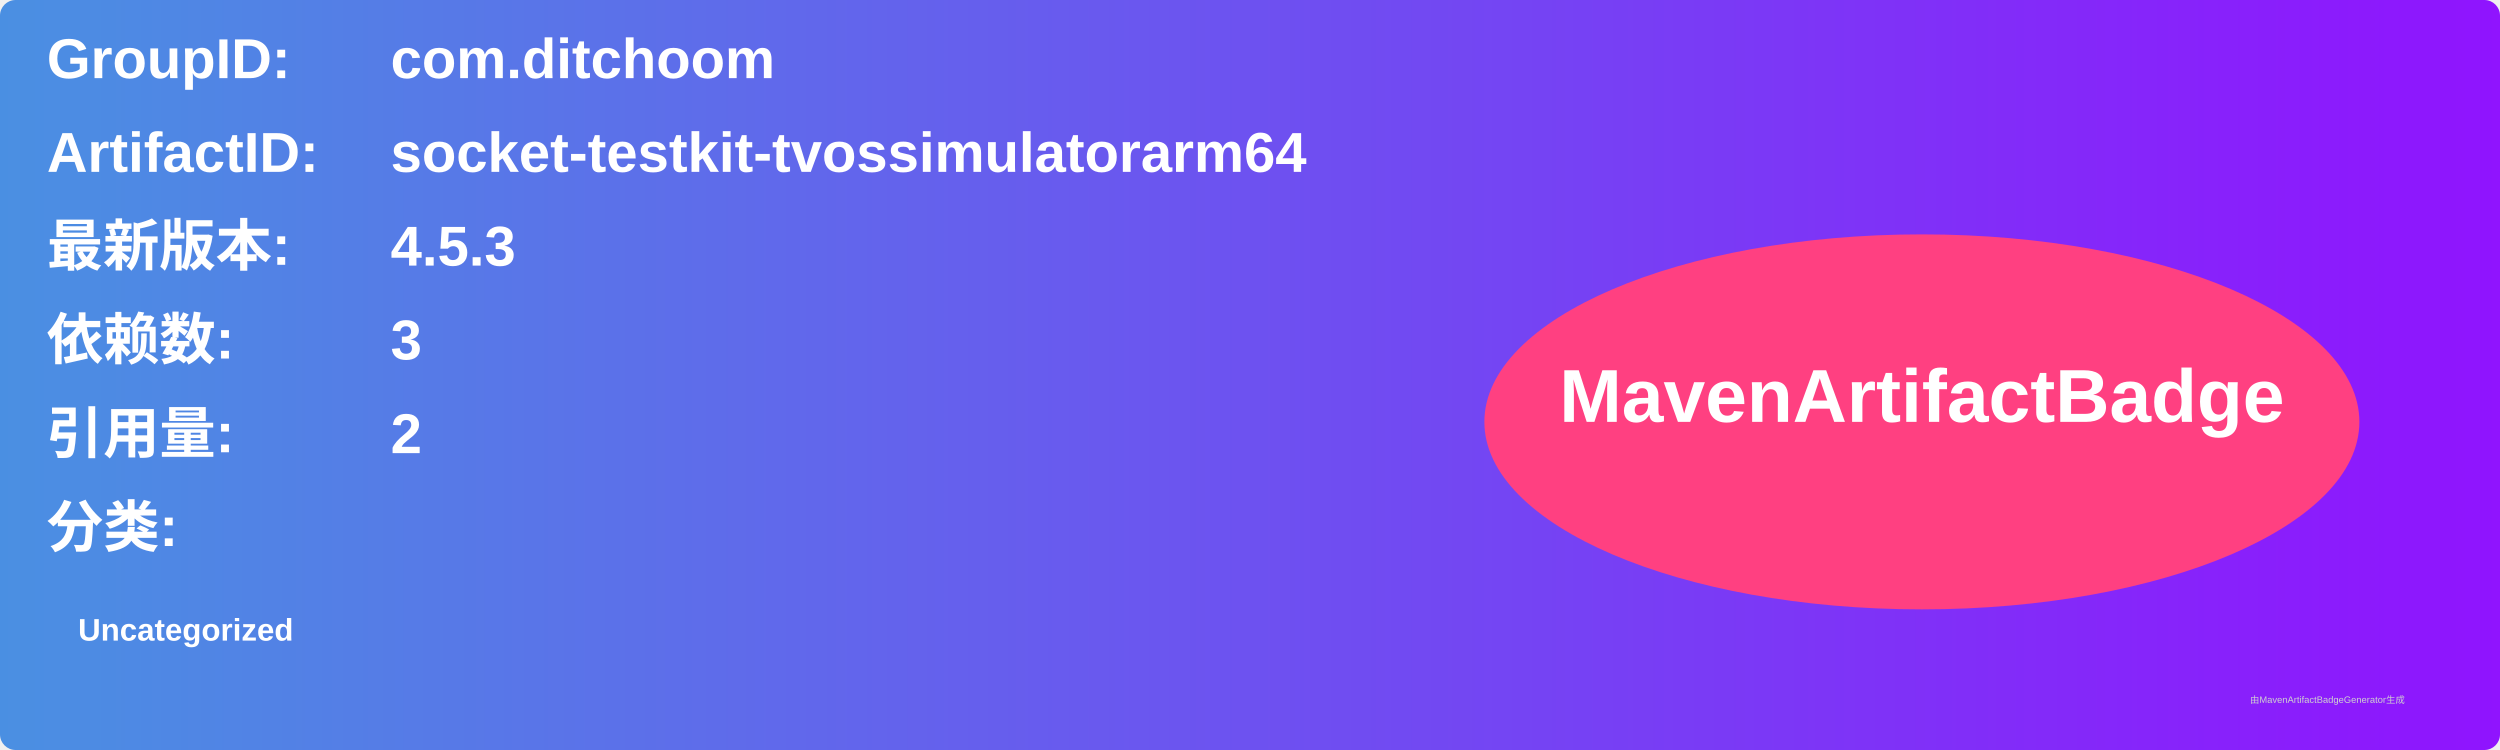
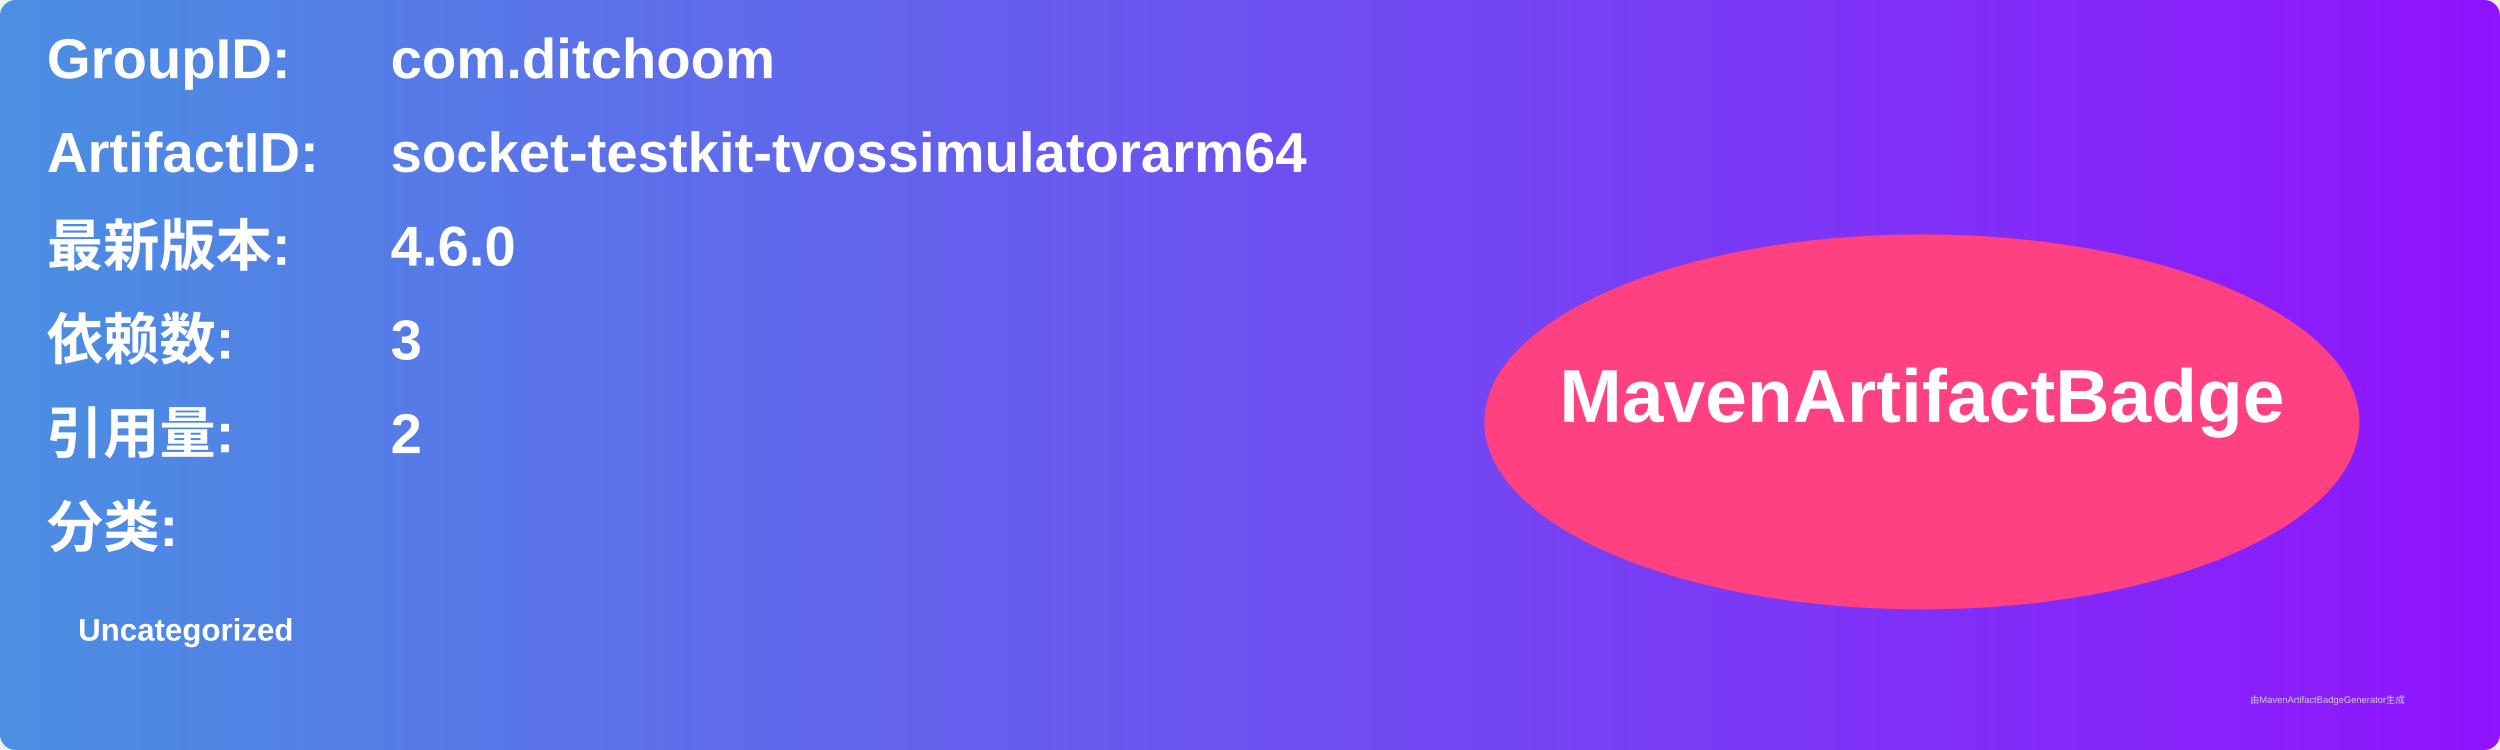
<svg xmlns="http://www.w3.org/2000/svg" width="800" height="240" viewBox="0 0 800 240">
  <linearGradient id="grad" x1="0%" y1="0%" x2="100%" y2="0%">
    <stop offset="0%" stop-color="#4a90e2" />
    <stop offset="100%" stop-color="#9013fe" />
  </linearGradient>
  <rect width="100%" height="100%" rx="5" ry="5" fill="url(#grad)" />
  <g transform="translate(15, 15)">
    <text x="0" y="10" font-family="Arial" font-size="18" fill="white" font-weight="bold" width="260">GroupID:</text>
    <text x="110" y="10" font-family="Arial" font-size="18" fill="white" font-weight="bold" width="460">com.ditchoom</text>
    <text x="0" y="40" font-family="Arial" font-size="18" fill="white" font-weight="bold" width="260">ArtifactID:</text>
    <text x="110" y="40" font-family="Arial" font-size="18" fill="white" font-weight="bold" width="460">socket-testkit-tvossimulatorarm64</text>
    <text x="0" y="70" font-family="Arial" font-size="18" fill="white" font-weight="bold">最新版本:</text>
    <text x="110" y="70" font-family="Arial" font-size="18" fill="white" font-weight="bold">
-       <tspan font-weight="bold">4.5.3</tspan>
+       <tspan font-weight="bold">4.6.0</tspan>
    </text>
    <text x="0" y="100" font-family="Arial" font-size="18" fill="white" font-weight="bold">依赖数: </text>
    <text x="110" y="100" font-family="Arial" font-size="18" fill="white">
      <tspan font-weight="bold">3</tspan>
    </text>
    <text x="0" y="130" font-family="Arial" font-size="18" fill="white" font-weight="bold">引用量: </text>
    <text x="110" y="130" font-family="Arial" font-size="18" fill="white">
      <tspan font-weight="bold">2</tspan>
    </text>
    <text x="0" y="160" font-family="Arial" font-size="18" fill="white" font-weight="bold">分类:</text>
    <text x="10" y="190" font-family="Arial" font-size="10" fill="white">
      <tspan font-weight="bold">Uncategorized</tspan>
    </text>
    <ellipse cx="600" cy="120" rx="140" ry="60" fill="#ff4081" />
    <text x="600" y="120" text-anchor="middle" font-family="Arial" font-size="24" fill="white" font-weight="bold">MavenArtifactBadge</text>
  </g>
  <text x="720" y="225" font-family="Arial" font-size="3" fill="#d0d0d0">由MavenArtifactBadgeGenerator生成</text>
</svg>
